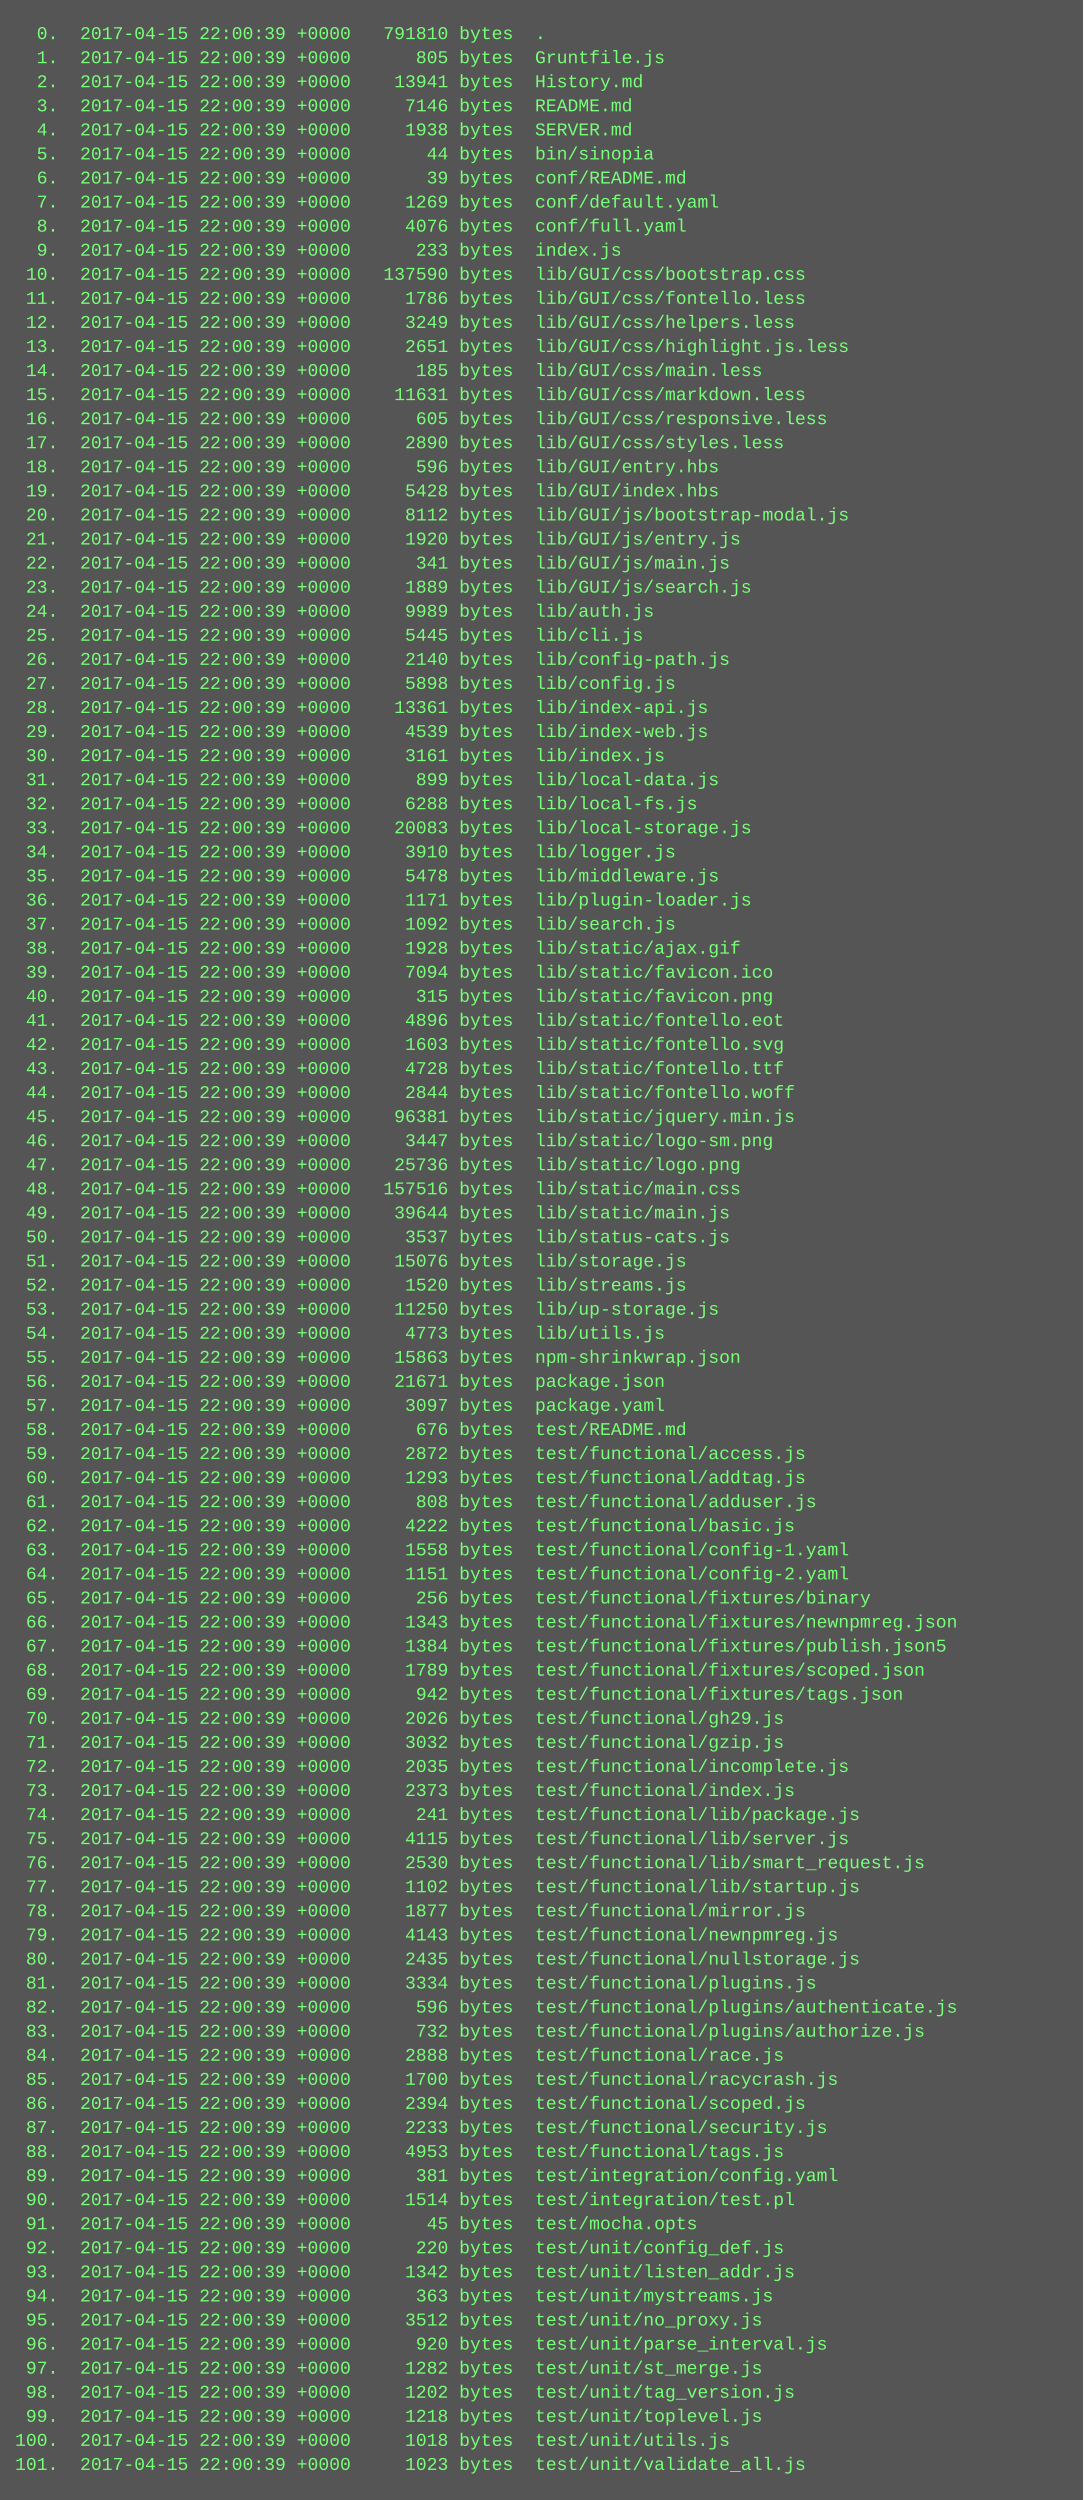
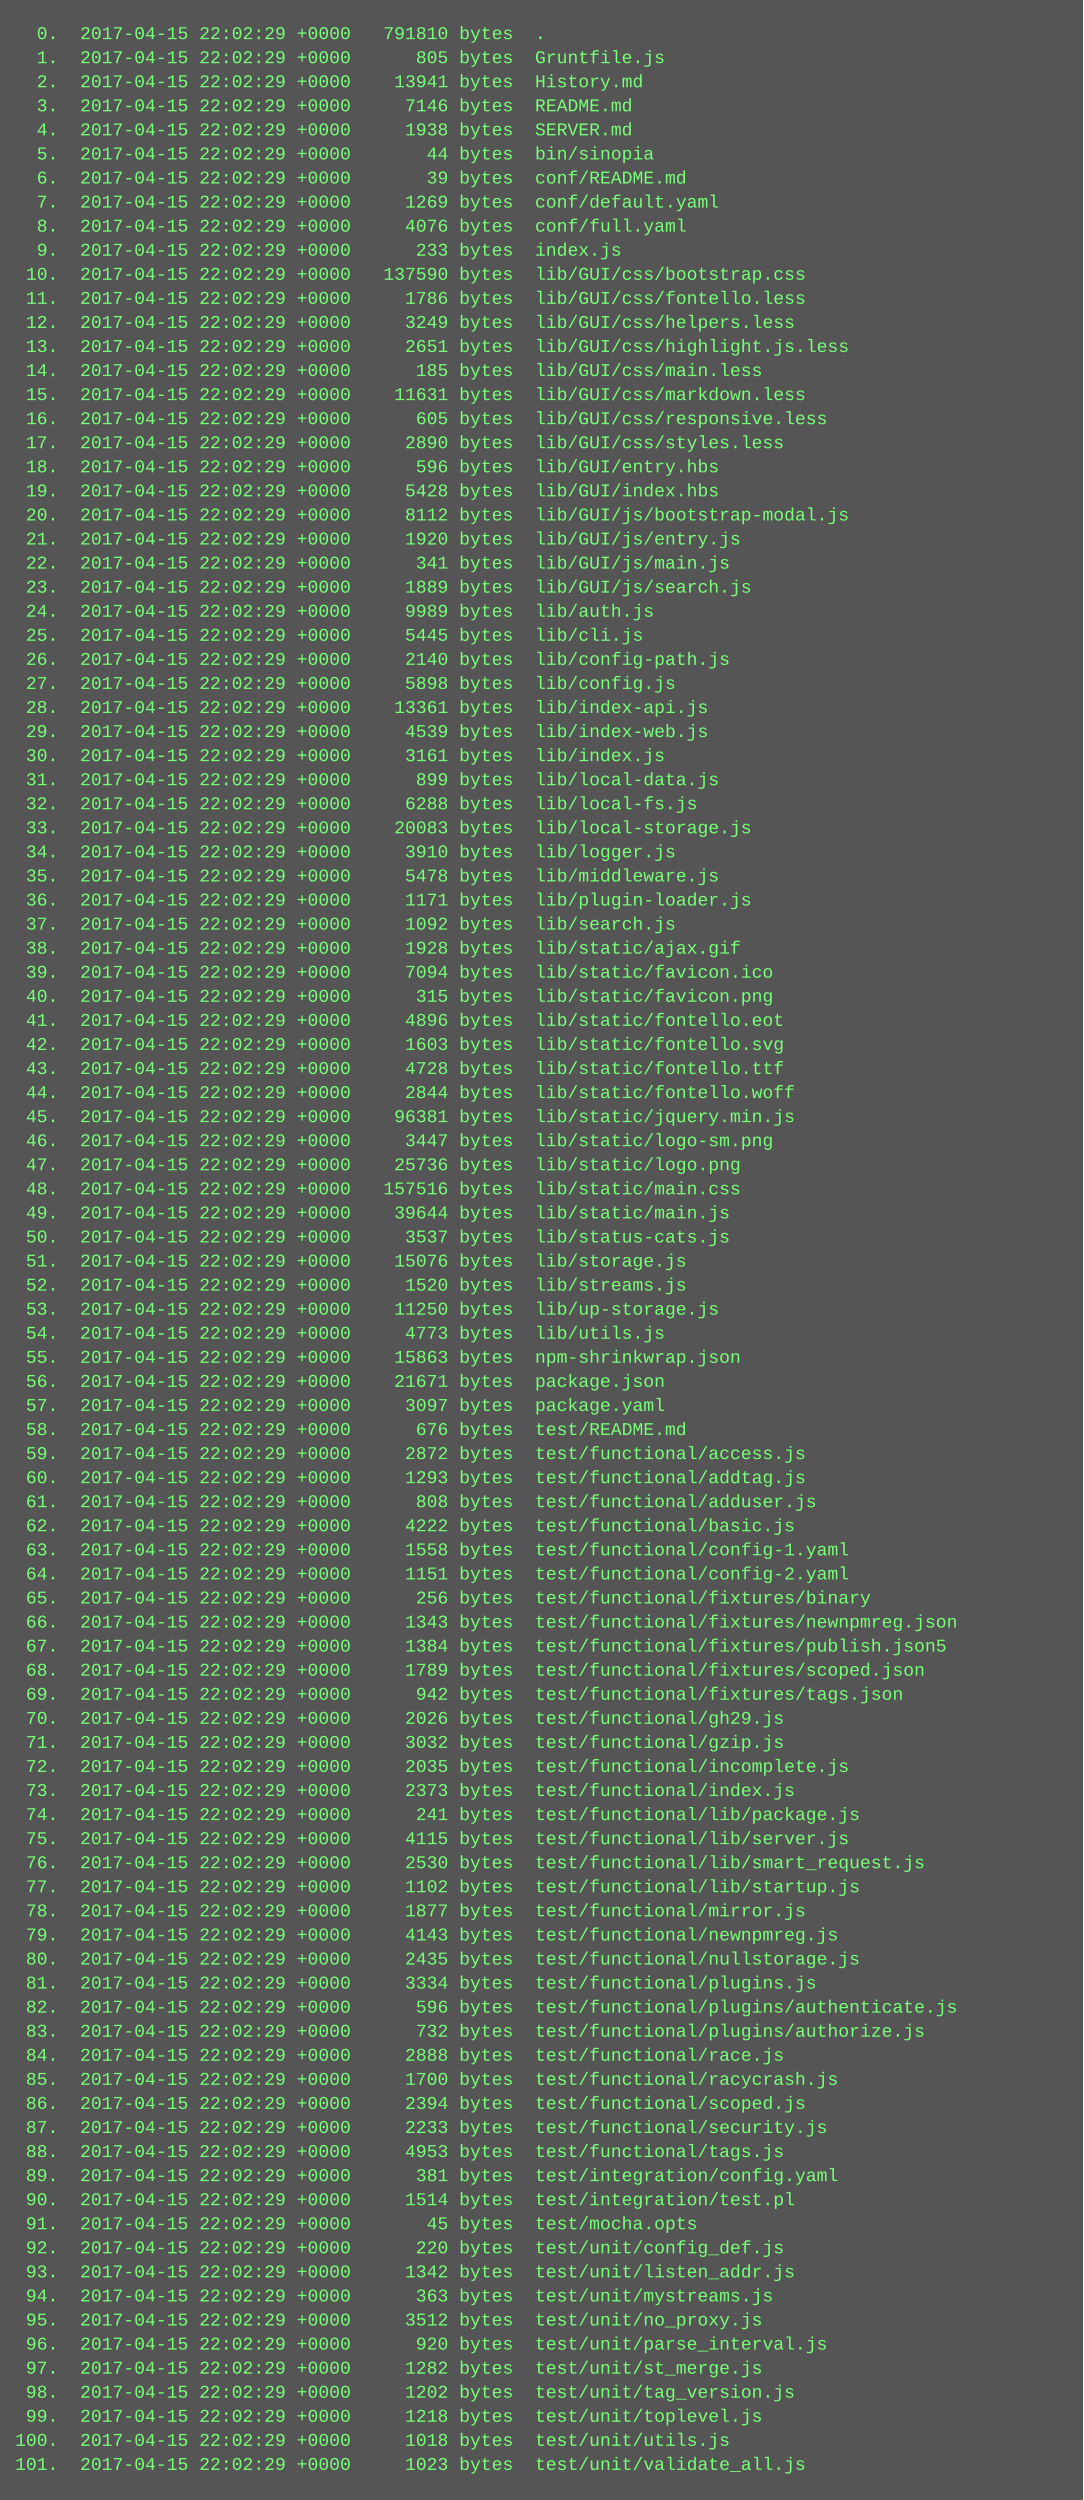
<svg xmlns="http://www.w3.org/2000/svg" height="1662" width="720">
  <rect height="1662" fill="#555" width="720" />
  <text fill="#7f7" font-family="Courier New" font-size="12" xml:space="preserve">
-     <tspan x="10" y="26">  0.  2017-04-15 22:00:39 +0000   791810 bytes  .</tspan>
-     <tspan x="10" y="42">  1.  2017-04-15 22:00:39 +0000      805 bytes  Gruntfile.js</tspan>
-     <tspan x="10" y="58">  2.  2017-04-15 22:00:39 +0000    13941 bytes  History.md</tspan>
-     <tspan x="10" y="74">  3.  2017-04-15 22:00:39 +0000     7146 bytes  README.md</tspan>
-     <tspan x="10" y="90">  4.  2017-04-15 22:00:39 +0000     1938 bytes  SERVER.md</tspan>
-     <tspan x="10" y="106">  5.  2017-04-15 22:00:39 +0000       44 bytes  bin/sinopia</tspan>
-     <tspan x="10" y="122">  6.  2017-04-15 22:00:39 +0000       39 bytes  conf/README.md</tspan>
-     <tspan x="10" y="138">  7.  2017-04-15 22:00:39 +0000     1269 bytes  conf/default.yaml</tspan>
-     <tspan x="10" y="154">  8.  2017-04-15 22:00:39 +0000     4076 bytes  conf/full.yaml</tspan>
-     <tspan x="10" y="170">  9.  2017-04-15 22:00:39 +0000      233 bytes  index.js</tspan>
-     <tspan x="10" y="186"> 10.  2017-04-15 22:00:39 +0000   137590 bytes  lib/GUI/css/bootstrap.css</tspan>
-     <tspan x="10" y="202"> 11.  2017-04-15 22:00:39 +0000     1786 bytes  lib/GUI/css/fontello.less</tspan>
-     <tspan x="10" y="218"> 12.  2017-04-15 22:00:39 +0000     3249 bytes  lib/GUI/css/helpers.less</tspan>
-     <tspan x="10" y="234"> 13.  2017-04-15 22:00:39 +0000     2651 bytes  lib/GUI/css/highlight.js.less</tspan>
-     <tspan x="10" y="250"> 14.  2017-04-15 22:00:39 +0000      185 bytes  lib/GUI/css/main.less</tspan>
-     <tspan x="10" y="266"> 15.  2017-04-15 22:00:39 +0000    11631 bytes  lib/GUI/css/markdown.less</tspan>
-     <tspan x="10" y="282"> 16.  2017-04-15 22:00:39 +0000      605 bytes  lib/GUI/css/responsive.less</tspan>
-     <tspan x="10" y="298"> 17.  2017-04-15 22:00:39 +0000     2890 bytes  lib/GUI/css/styles.less</tspan>
-     <tspan x="10" y="314"> 18.  2017-04-15 22:00:39 +0000      596 bytes  lib/GUI/entry.hbs</tspan>
-     <tspan x="10" y="330"> 19.  2017-04-15 22:00:39 +0000     5428 bytes  lib/GUI/index.hbs</tspan>
-     <tspan x="10" y="346"> 20.  2017-04-15 22:00:39 +0000     8112 bytes  lib/GUI/js/bootstrap-modal.js</tspan>
-     <tspan x="10" y="362"> 21.  2017-04-15 22:00:39 +0000     1920 bytes  lib/GUI/js/entry.js</tspan>
-     <tspan x="10" y="378"> 22.  2017-04-15 22:00:39 +0000      341 bytes  lib/GUI/js/main.js</tspan>
-     <tspan x="10" y="394"> 23.  2017-04-15 22:00:39 +0000     1889 bytes  lib/GUI/js/search.js</tspan>
-     <tspan x="10" y="410"> 24.  2017-04-15 22:00:39 +0000     9989 bytes  lib/auth.js</tspan>
-     <tspan x="10" y="426"> 25.  2017-04-15 22:00:39 +0000     5445 bytes  lib/cli.js</tspan>
-     <tspan x="10" y="442"> 26.  2017-04-15 22:00:39 +0000     2140 bytes  lib/config-path.js</tspan>
-     <tspan x="10" y="458"> 27.  2017-04-15 22:00:39 +0000     5898 bytes  lib/config.js</tspan>
-     <tspan x="10" y="474"> 28.  2017-04-15 22:00:39 +0000    13361 bytes  lib/index-api.js</tspan>
-     <tspan x="10" y="490"> 29.  2017-04-15 22:00:39 +0000     4539 bytes  lib/index-web.js</tspan>
-     <tspan x="10" y="506"> 30.  2017-04-15 22:00:39 +0000     3161 bytes  lib/index.js</tspan>
-     <tspan x="10" y="522"> 31.  2017-04-15 22:00:39 +0000      899 bytes  lib/local-data.js</tspan>
-     <tspan x="10" y="538"> 32.  2017-04-15 22:00:39 +0000     6288 bytes  lib/local-fs.js</tspan>
-     <tspan x="10" y="554"> 33.  2017-04-15 22:00:39 +0000    20083 bytes  lib/local-storage.js</tspan>
-     <tspan x="10" y="570"> 34.  2017-04-15 22:00:39 +0000     3910 bytes  lib/logger.js</tspan>
-     <tspan x="10" y="586"> 35.  2017-04-15 22:00:39 +0000     5478 bytes  lib/middleware.js</tspan>
-     <tspan x="10" y="602"> 36.  2017-04-15 22:00:39 +0000     1171 bytes  lib/plugin-loader.js</tspan>
-     <tspan x="10" y="618"> 37.  2017-04-15 22:00:39 +0000     1092 bytes  lib/search.js</tspan>
-     <tspan x="10" y="634"> 38.  2017-04-15 22:00:39 +0000     1928 bytes  lib/static/ajax.gif</tspan>
-     <tspan x="10" y="650"> 39.  2017-04-15 22:00:39 +0000     7094 bytes  lib/static/favicon.ico</tspan>
-     <tspan x="10" y="666"> 40.  2017-04-15 22:00:39 +0000      315 bytes  lib/static/favicon.png</tspan>
-     <tspan x="10" y="682"> 41.  2017-04-15 22:00:39 +0000     4896 bytes  lib/static/fontello.eot</tspan>
-     <tspan x="10" y="698"> 42.  2017-04-15 22:00:39 +0000     1603 bytes  lib/static/fontello.svg</tspan>
-     <tspan x="10" y="714"> 43.  2017-04-15 22:00:39 +0000     4728 bytes  lib/static/fontello.ttf</tspan>
-     <tspan x="10" y="730"> 44.  2017-04-15 22:00:39 +0000     2844 bytes  lib/static/fontello.woff</tspan>
-     <tspan x="10" y="746"> 45.  2017-04-15 22:00:39 +0000    96381 bytes  lib/static/jquery.min.js</tspan>
-     <tspan x="10" y="762"> 46.  2017-04-15 22:00:39 +0000     3447 bytes  lib/static/logo-sm.png</tspan>
-     <tspan x="10" y="778"> 47.  2017-04-15 22:00:39 +0000    25736 bytes  lib/static/logo.png</tspan>
-     <tspan x="10" y="794"> 48.  2017-04-15 22:00:39 +0000   157516 bytes  lib/static/main.css</tspan>
-     <tspan x="10" y="810"> 49.  2017-04-15 22:00:39 +0000    39644 bytes  lib/static/main.js</tspan>
-     <tspan x="10" y="826"> 50.  2017-04-15 22:00:39 +0000     3537 bytes  lib/status-cats.js</tspan>
-     <tspan x="10" y="842"> 51.  2017-04-15 22:00:39 +0000    15076 bytes  lib/storage.js</tspan>
-     <tspan x="10" y="858"> 52.  2017-04-15 22:00:39 +0000     1520 bytes  lib/streams.js</tspan>
-     <tspan x="10" y="874"> 53.  2017-04-15 22:00:39 +0000    11250 bytes  lib/up-storage.js</tspan>
-     <tspan x="10" y="890"> 54.  2017-04-15 22:00:39 +0000     4773 bytes  lib/utils.js</tspan>
-     <tspan x="10" y="906"> 55.  2017-04-15 22:00:39 +0000    15863 bytes  npm-shrinkwrap.json</tspan>
-     <tspan x="10" y="922"> 56.  2017-04-15 22:00:39 +0000    21671 bytes  package.json</tspan>
-     <tspan x="10" y="938"> 57.  2017-04-15 22:00:39 +0000     3097 bytes  package.yaml</tspan>
-     <tspan x="10" y="954"> 58.  2017-04-15 22:00:39 +0000      676 bytes  test/README.md</tspan>
-     <tspan x="10" y="970"> 59.  2017-04-15 22:00:39 +0000     2872 bytes  test/functional/access.js</tspan>
-     <tspan x="10" y="986"> 60.  2017-04-15 22:00:39 +0000     1293 bytes  test/functional/addtag.js</tspan>
-     <tspan x="10" y="1002"> 61.  2017-04-15 22:00:39 +0000      808 bytes  test/functional/adduser.js</tspan>
-     <tspan x="10" y="1018"> 62.  2017-04-15 22:00:39 +0000     4222 bytes  test/functional/basic.js</tspan>
-     <tspan x="10" y="1034"> 63.  2017-04-15 22:00:39 +0000     1558 bytes  test/functional/config-1.yaml</tspan>
-     <tspan x="10" y="1050"> 64.  2017-04-15 22:00:39 +0000     1151 bytes  test/functional/config-2.yaml</tspan>
-     <tspan x="10" y="1066"> 65.  2017-04-15 22:00:39 +0000      256 bytes  test/functional/fixtures/binary</tspan>
-     <tspan x="10" y="1082"> 66.  2017-04-15 22:00:39 +0000     1343 bytes  test/functional/fixtures/newnpmreg.json</tspan>
-     <tspan x="10" y="1098"> 67.  2017-04-15 22:00:39 +0000     1384 bytes  test/functional/fixtures/publish.json5</tspan>
-     <tspan x="10" y="1114"> 68.  2017-04-15 22:00:39 +0000     1789 bytes  test/functional/fixtures/scoped.json</tspan>
-     <tspan x="10" y="1130"> 69.  2017-04-15 22:00:39 +0000      942 bytes  test/functional/fixtures/tags.json</tspan>
-     <tspan x="10" y="1146"> 70.  2017-04-15 22:00:39 +0000     2026 bytes  test/functional/gh29.js</tspan>
-     <tspan x="10" y="1162"> 71.  2017-04-15 22:00:39 +0000     3032 bytes  test/functional/gzip.js</tspan>
-     <tspan x="10" y="1178"> 72.  2017-04-15 22:00:39 +0000     2035 bytes  test/functional/incomplete.js</tspan>
-     <tspan x="10" y="1194"> 73.  2017-04-15 22:00:39 +0000     2373 bytes  test/functional/index.js</tspan>
-     <tspan x="10" y="1210"> 74.  2017-04-15 22:00:39 +0000      241 bytes  test/functional/lib/package.js</tspan>
-     <tspan x="10" y="1226"> 75.  2017-04-15 22:00:39 +0000     4115 bytes  test/functional/lib/server.js</tspan>
-     <tspan x="10" y="1242"> 76.  2017-04-15 22:00:39 +0000     2530 bytes  test/functional/lib/smart_request.js</tspan>
-     <tspan x="10" y="1258"> 77.  2017-04-15 22:00:39 +0000     1102 bytes  test/functional/lib/startup.js</tspan>
-     <tspan x="10" y="1274"> 78.  2017-04-15 22:00:39 +0000     1877 bytes  test/functional/mirror.js</tspan>
-     <tspan x="10" y="1290"> 79.  2017-04-15 22:00:39 +0000     4143 bytes  test/functional/newnpmreg.js</tspan>
-     <tspan x="10" y="1306"> 80.  2017-04-15 22:00:39 +0000     2435 bytes  test/functional/nullstorage.js</tspan>
-     <tspan x="10" y="1322"> 81.  2017-04-15 22:00:39 +0000     3334 bytes  test/functional/plugins.js</tspan>
-     <tspan x="10" y="1338"> 82.  2017-04-15 22:00:39 +0000      596 bytes  test/functional/plugins/authenticate.js</tspan>
-     <tspan x="10" y="1354"> 83.  2017-04-15 22:00:39 +0000      732 bytes  test/functional/plugins/authorize.js</tspan>
-     <tspan x="10" y="1370"> 84.  2017-04-15 22:00:39 +0000     2888 bytes  test/functional/race.js</tspan>
-     <tspan x="10" y="1386"> 85.  2017-04-15 22:00:39 +0000     1700 bytes  test/functional/racycrash.js</tspan>
-     <tspan x="10" y="1402"> 86.  2017-04-15 22:00:39 +0000     2394 bytes  test/functional/scoped.js</tspan>
-     <tspan x="10" y="1418"> 87.  2017-04-15 22:00:39 +0000     2233 bytes  test/functional/security.js</tspan>
-     <tspan x="10" y="1434"> 88.  2017-04-15 22:00:39 +0000     4953 bytes  test/functional/tags.js</tspan>
-     <tspan x="10" y="1450"> 89.  2017-04-15 22:00:39 +0000      381 bytes  test/integration/config.yaml</tspan>
-     <tspan x="10" y="1466"> 90.  2017-04-15 22:00:39 +0000     1514 bytes  test/integration/test.pl</tspan>
-     <tspan x="10" y="1482"> 91.  2017-04-15 22:00:39 +0000       45 bytes  test/mocha.opts</tspan>
-     <tspan x="10" y="1498"> 92.  2017-04-15 22:00:39 +0000      220 bytes  test/unit/config_def.js</tspan>
-     <tspan x="10" y="1514"> 93.  2017-04-15 22:00:39 +0000     1342 bytes  test/unit/listen_addr.js</tspan>
-     <tspan x="10" y="1530"> 94.  2017-04-15 22:00:39 +0000      363 bytes  test/unit/mystreams.js</tspan>
-     <tspan x="10" y="1546"> 95.  2017-04-15 22:00:39 +0000     3512 bytes  test/unit/no_proxy.js</tspan>
-     <tspan x="10" y="1562"> 96.  2017-04-15 22:00:39 +0000      920 bytes  test/unit/parse_interval.js</tspan>
-     <tspan x="10" y="1578"> 97.  2017-04-15 22:00:39 +0000     1282 bytes  test/unit/st_merge.js</tspan>
-     <tspan x="10" y="1594"> 98.  2017-04-15 22:00:39 +0000     1202 bytes  test/unit/tag_version.js</tspan>
-     <tspan x="10" y="1610"> 99.  2017-04-15 22:00:39 +0000     1218 bytes  test/unit/toplevel.js</tspan>
-     <tspan x="10" y="1626">100.  2017-04-15 22:00:39 +0000     1018 bytes  test/unit/utils.js</tspan>
-     <tspan x="10" y="1642">101.  2017-04-15 22:00:39 +0000     1023 bytes  test/unit/validate_all.js</tspan>
+     <tspan x="10" y="26">  0.  2017-04-15 22:02:29 +0000   791810 bytes  .</tspan>
+     <tspan x="10" y="42">  1.  2017-04-15 22:02:29 +0000      805 bytes  Gruntfile.js</tspan>
+     <tspan x="10" y="58">  2.  2017-04-15 22:02:29 +0000    13941 bytes  History.md</tspan>
+     <tspan x="10" y="74">  3.  2017-04-15 22:02:29 +0000     7146 bytes  README.md</tspan>
+     <tspan x="10" y="90">  4.  2017-04-15 22:02:29 +0000     1938 bytes  SERVER.md</tspan>
+     <tspan x="10" y="106">  5.  2017-04-15 22:02:29 +0000       44 bytes  bin/sinopia</tspan>
+     <tspan x="10" y="122">  6.  2017-04-15 22:02:29 +0000       39 bytes  conf/README.md</tspan>
+     <tspan x="10" y="138">  7.  2017-04-15 22:02:29 +0000     1269 bytes  conf/default.yaml</tspan>
+     <tspan x="10" y="154">  8.  2017-04-15 22:02:29 +0000     4076 bytes  conf/full.yaml</tspan>
+     <tspan x="10" y="170">  9.  2017-04-15 22:02:29 +0000      233 bytes  index.js</tspan>
+     <tspan x="10" y="186"> 10.  2017-04-15 22:02:29 +0000   137590 bytes  lib/GUI/css/bootstrap.css</tspan>
+     <tspan x="10" y="202"> 11.  2017-04-15 22:02:29 +0000     1786 bytes  lib/GUI/css/fontello.less</tspan>
+     <tspan x="10" y="218"> 12.  2017-04-15 22:02:29 +0000     3249 bytes  lib/GUI/css/helpers.less</tspan>
+     <tspan x="10" y="234"> 13.  2017-04-15 22:02:29 +0000     2651 bytes  lib/GUI/css/highlight.js.less</tspan>
+     <tspan x="10" y="250"> 14.  2017-04-15 22:02:29 +0000      185 bytes  lib/GUI/css/main.less</tspan>
+     <tspan x="10" y="266"> 15.  2017-04-15 22:02:29 +0000    11631 bytes  lib/GUI/css/markdown.less</tspan>
+     <tspan x="10" y="282"> 16.  2017-04-15 22:02:29 +0000      605 bytes  lib/GUI/css/responsive.less</tspan>
+     <tspan x="10" y="298"> 17.  2017-04-15 22:02:29 +0000     2890 bytes  lib/GUI/css/styles.less</tspan>
+     <tspan x="10" y="314"> 18.  2017-04-15 22:02:29 +0000      596 bytes  lib/GUI/entry.hbs</tspan>
+     <tspan x="10" y="330"> 19.  2017-04-15 22:02:29 +0000     5428 bytes  lib/GUI/index.hbs</tspan>
+     <tspan x="10" y="346"> 20.  2017-04-15 22:02:29 +0000     8112 bytes  lib/GUI/js/bootstrap-modal.js</tspan>
+     <tspan x="10" y="362"> 21.  2017-04-15 22:02:29 +0000     1920 bytes  lib/GUI/js/entry.js</tspan>
+     <tspan x="10" y="378"> 22.  2017-04-15 22:02:29 +0000      341 bytes  lib/GUI/js/main.js</tspan>
+     <tspan x="10" y="394"> 23.  2017-04-15 22:02:29 +0000     1889 bytes  lib/GUI/js/search.js</tspan>
+     <tspan x="10" y="410"> 24.  2017-04-15 22:02:29 +0000     9989 bytes  lib/auth.js</tspan>
+     <tspan x="10" y="426"> 25.  2017-04-15 22:02:29 +0000     5445 bytes  lib/cli.js</tspan>
+     <tspan x="10" y="442"> 26.  2017-04-15 22:02:29 +0000     2140 bytes  lib/config-path.js</tspan>
+     <tspan x="10" y="458"> 27.  2017-04-15 22:02:29 +0000     5898 bytes  lib/config.js</tspan>
+     <tspan x="10" y="474"> 28.  2017-04-15 22:02:29 +0000    13361 bytes  lib/index-api.js</tspan>
+     <tspan x="10" y="490"> 29.  2017-04-15 22:02:29 +0000     4539 bytes  lib/index-web.js</tspan>
+     <tspan x="10" y="506"> 30.  2017-04-15 22:02:29 +0000     3161 bytes  lib/index.js</tspan>
+     <tspan x="10" y="522"> 31.  2017-04-15 22:02:29 +0000      899 bytes  lib/local-data.js</tspan>
+     <tspan x="10" y="538"> 32.  2017-04-15 22:02:29 +0000     6288 bytes  lib/local-fs.js</tspan>
+     <tspan x="10" y="554"> 33.  2017-04-15 22:02:29 +0000    20083 bytes  lib/local-storage.js</tspan>
+     <tspan x="10" y="570"> 34.  2017-04-15 22:02:29 +0000     3910 bytes  lib/logger.js</tspan>
+     <tspan x="10" y="586"> 35.  2017-04-15 22:02:29 +0000     5478 bytes  lib/middleware.js</tspan>
+     <tspan x="10" y="602"> 36.  2017-04-15 22:02:29 +0000     1171 bytes  lib/plugin-loader.js</tspan>
+     <tspan x="10" y="618"> 37.  2017-04-15 22:02:29 +0000     1092 bytes  lib/search.js</tspan>
+     <tspan x="10" y="634"> 38.  2017-04-15 22:02:29 +0000     1928 bytes  lib/static/ajax.gif</tspan>
+     <tspan x="10" y="650"> 39.  2017-04-15 22:02:29 +0000     7094 bytes  lib/static/favicon.ico</tspan>
+     <tspan x="10" y="666"> 40.  2017-04-15 22:02:29 +0000      315 bytes  lib/static/favicon.png</tspan>
+     <tspan x="10" y="682"> 41.  2017-04-15 22:02:29 +0000     4896 bytes  lib/static/fontello.eot</tspan>
+     <tspan x="10" y="698"> 42.  2017-04-15 22:02:29 +0000     1603 bytes  lib/static/fontello.svg</tspan>
+     <tspan x="10" y="714"> 43.  2017-04-15 22:02:29 +0000     4728 bytes  lib/static/fontello.ttf</tspan>
+     <tspan x="10" y="730"> 44.  2017-04-15 22:02:29 +0000     2844 bytes  lib/static/fontello.woff</tspan>
+     <tspan x="10" y="746"> 45.  2017-04-15 22:02:29 +0000    96381 bytes  lib/static/jquery.min.js</tspan>
+     <tspan x="10" y="762"> 46.  2017-04-15 22:02:29 +0000     3447 bytes  lib/static/logo-sm.png</tspan>
+     <tspan x="10" y="778"> 47.  2017-04-15 22:02:29 +0000    25736 bytes  lib/static/logo.png</tspan>
+     <tspan x="10" y="794"> 48.  2017-04-15 22:02:29 +0000   157516 bytes  lib/static/main.css</tspan>
+     <tspan x="10" y="810"> 49.  2017-04-15 22:02:29 +0000    39644 bytes  lib/static/main.js</tspan>
+     <tspan x="10" y="826"> 50.  2017-04-15 22:02:29 +0000     3537 bytes  lib/status-cats.js</tspan>
+     <tspan x="10" y="842"> 51.  2017-04-15 22:02:29 +0000    15076 bytes  lib/storage.js</tspan>
+     <tspan x="10" y="858"> 52.  2017-04-15 22:02:29 +0000     1520 bytes  lib/streams.js</tspan>
+     <tspan x="10" y="874"> 53.  2017-04-15 22:02:29 +0000    11250 bytes  lib/up-storage.js</tspan>
+     <tspan x="10" y="890"> 54.  2017-04-15 22:02:29 +0000     4773 bytes  lib/utils.js</tspan>
+     <tspan x="10" y="906"> 55.  2017-04-15 22:02:29 +0000    15863 bytes  npm-shrinkwrap.json</tspan>
+     <tspan x="10" y="922"> 56.  2017-04-15 22:02:29 +0000    21671 bytes  package.json</tspan>
+     <tspan x="10" y="938"> 57.  2017-04-15 22:02:29 +0000     3097 bytes  package.yaml</tspan>
+     <tspan x="10" y="954"> 58.  2017-04-15 22:02:29 +0000      676 bytes  test/README.md</tspan>
+     <tspan x="10" y="970"> 59.  2017-04-15 22:02:29 +0000     2872 bytes  test/functional/access.js</tspan>
+     <tspan x="10" y="986"> 60.  2017-04-15 22:02:29 +0000     1293 bytes  test/functional/addtag.js</tspan>
+     <tspan x="10" y="1002"> 61.  2017-04-15 22:02:29 +0000      808 bytes  test/functional/adduser.js</tspan>
+     <tspan x="10" y="1018"> 62.  2017-04-15 22:02:29 +0000     4222 bytes  test/functional/basic.js</tspan>
+     <tspan x="10" y="1034"> 63.  2017-04-15 22:02:29 +0000     1558 bytes  test/functional/config-1.yaml</tspan>
+     <tspan x="10" y="1050"> 64.  2017-04-15 22:02:29 +0000     1151 bytes  test/functional/config-2.yaml</tspan>
+     <tspan x="10" y="1066"> 65.  2017-04-15 22:02:29 +0000      256 bytes  test/functional/fixtures/binary</tspan>
+     <tspan x="10" y="1082"> 66.  2017-04-15 22:02:29 +0000     1343 bytes  test/functional/fixtures/newnpmreg.json</tspan>
+     <tspan x="10" y="1098"> 67.  2017-04-15 22:02:29 +0000     1384 bytes  test/functional/fixtures/publish.json5</tspan>
+     <tspan x="10" y="1114"> 68.  2017-04-15 22:02:29 +0000     1789 bytes  test/functional/fixtures/scoped.json</tspan>
+     <tspan x="10" y="1130"> 69.  2017-04-15 22:02:29 +0000      942 bytes  test/functional/fixtures/tags.json</tspan>
+     <tspan x="10" y="1146"> 70.  2017-04-15 22:02:29 +0000     2026 bytes  test/functional/gh29.js</tspan>
+     <tspan x="10" y="1162"> 71.  2017-04-15 22:02:29 +0000     3032 bytes  test/functional/gzip.js</tspan>
+     <tspan x="10" y="1178"> 72.  2017-04-15 22:02:29 +0000     2035 bytes  test/functional/incomplete.js</tspan>
+     <tspan x="10" y="1194"> 73.  2017-04-15 22:02:29 +0000     2373 bytes  test/functional/index.js</tspan>
+     <tspan x="10" y="1210"> 74.  2017-04-15 22:02:29 +0000      241 bytes  test/functional/lib/package.js</tspan>
+     <tspan x="10" y="1226"> 75.  2017-04-15 22:02:29 +0000     4115 bytes  test/functional/lib/server.js</tspan>
+     <tspan x="10" y="1242"> 76.  2017-04-15 22:02:29 +0000     2530 bytes  test/functional/lib/smart_request.js</tspan>
+     <tspan x="10" y="1258"> 77.  2017-04-15 22:02:29 +0000     1102 bytes  test/functional/lib/startup.js</tspan>
+     <tspan x="10" y="1274"> 78.  2017-04-15 22:02:29 +0000     1877 bytes  test/functional/mirror.js</tspan>
+     <tspan x="10" y="1290"> 79.  2017-04-15 22:02:29 +0000     4143 bytes  test/functional/newnpmreg.js</tspan>
+     <tspan x="10" y="1306"> 80.  2017-04-15 22:02:29 +0000     2435 bytes  test/functional/nullstorage.js</tspan>
+     <tspan x="10" y="1322"> 81.  2017-04-15 22:02:29 +0000     3334 bytes  test/functional/plugins.js</tspan>
+     <tspan x="10" y="1338"> 82.  2017-04-15 22:02:29 +0000      596 bytes  test/functional/plugins/authenticate.js</tspan>
+     <tspan x="10" y="1354"> 83.  2017-04-15 22:02:29 +0000      732 bytes  test/functional/plugins/authorize.js</tspan>
+     <tspan x="10" y="1370"> 84.  2017-04-15 22:02:29 +0000     2888 bytes  test/functional/race.js</tspan>
+     <tspan x="10" y="1386"> 85.  2017-04-15 22:02:29 +0000     1700 bytes  test/functional/racycrash.js</tspan>
+     <tspan x="10" y="1402"> 86.  2017-04-15 22:02:29 +0000     2394 bytes  test/functional/scoped.js</tspan>
+     <tspan x="10" y="1418"> 87.  2017-04-15 22:02:29 +0000     2233 bytes  test/functional/security.js</tspan>
+     <tspan x="10" y="1434"> 88.  2017-04-15 22:02:29 +0000     4953 bytes  test/functional/tags.js</tspan>
+     <tspan x="10" y="1450"> 89.  2017-04-15 22:02:29 +0000      381 bytes  test/integration/config.yaml</tspan>
+     <tspan x="10" y="1466"> 90.  2017-04-15 22:02:29 +0000     1514 bytes  test/integration/test.pl</tspan>
+     <tspan x="10" y="1482"> 91.  2017-04-15 22:02:29 +0000       45 bytes  test/mocha.opts</tspan>
+     <tspan x="10" y="1498"> 92.  2017-04-15 22:02:29 +0000      220 bytes  test/unit/config_def.js</tspan>
+     <tspan x="10" y="1514"> 93.  2017-04-15 22:02:29 +0000     1342 bytes  test/unit/listen_addr.js</tspan>
+     <tspan x="10" y="1530"> 94.  2017-04-15 22:02:29 +0000      363 bytes  test/unit/mystreams.js</tspan>
+     <tspan x="10" y="1546"> 95.  2017-04-15 22:02:29 +0000     3512 bytes  test/unit/no_proxy.js</tspan>
+     <tspan x="10" y="1562"> 96.  2017-04-15 22:02:29 +0000      920 bytes  test/unit/parse_interval.js</tspan>
+     <tspan x="10" y="1578"> 97.  2017-04-15 22:02:29 +0000     1282 bytes  test/unit/st_merge.js</tspan>
+     <tspan x="10" y="1594"> 98.  2017-04-15 22:02:29 +0000     1202 bytes  test/unit/tag_version.js</tspan>
+     <tspan x="10" y="1610"> 99.  2017-04-15 22:02:29 +0000     1218 bytes  test/unit/toplevel.js</tspan>
+     <tspan x="10" y="1626">100.  2017-04-15 22:02:29 +0000     1018 bytes  test/unit/utils.js</tspan>
+     <tspan x="10" y="1642">101.  2017-04-15 22:02:29 +0000     1023 bytes  test/unit/validate_all.js</tspan>
  </text>
</svg>
